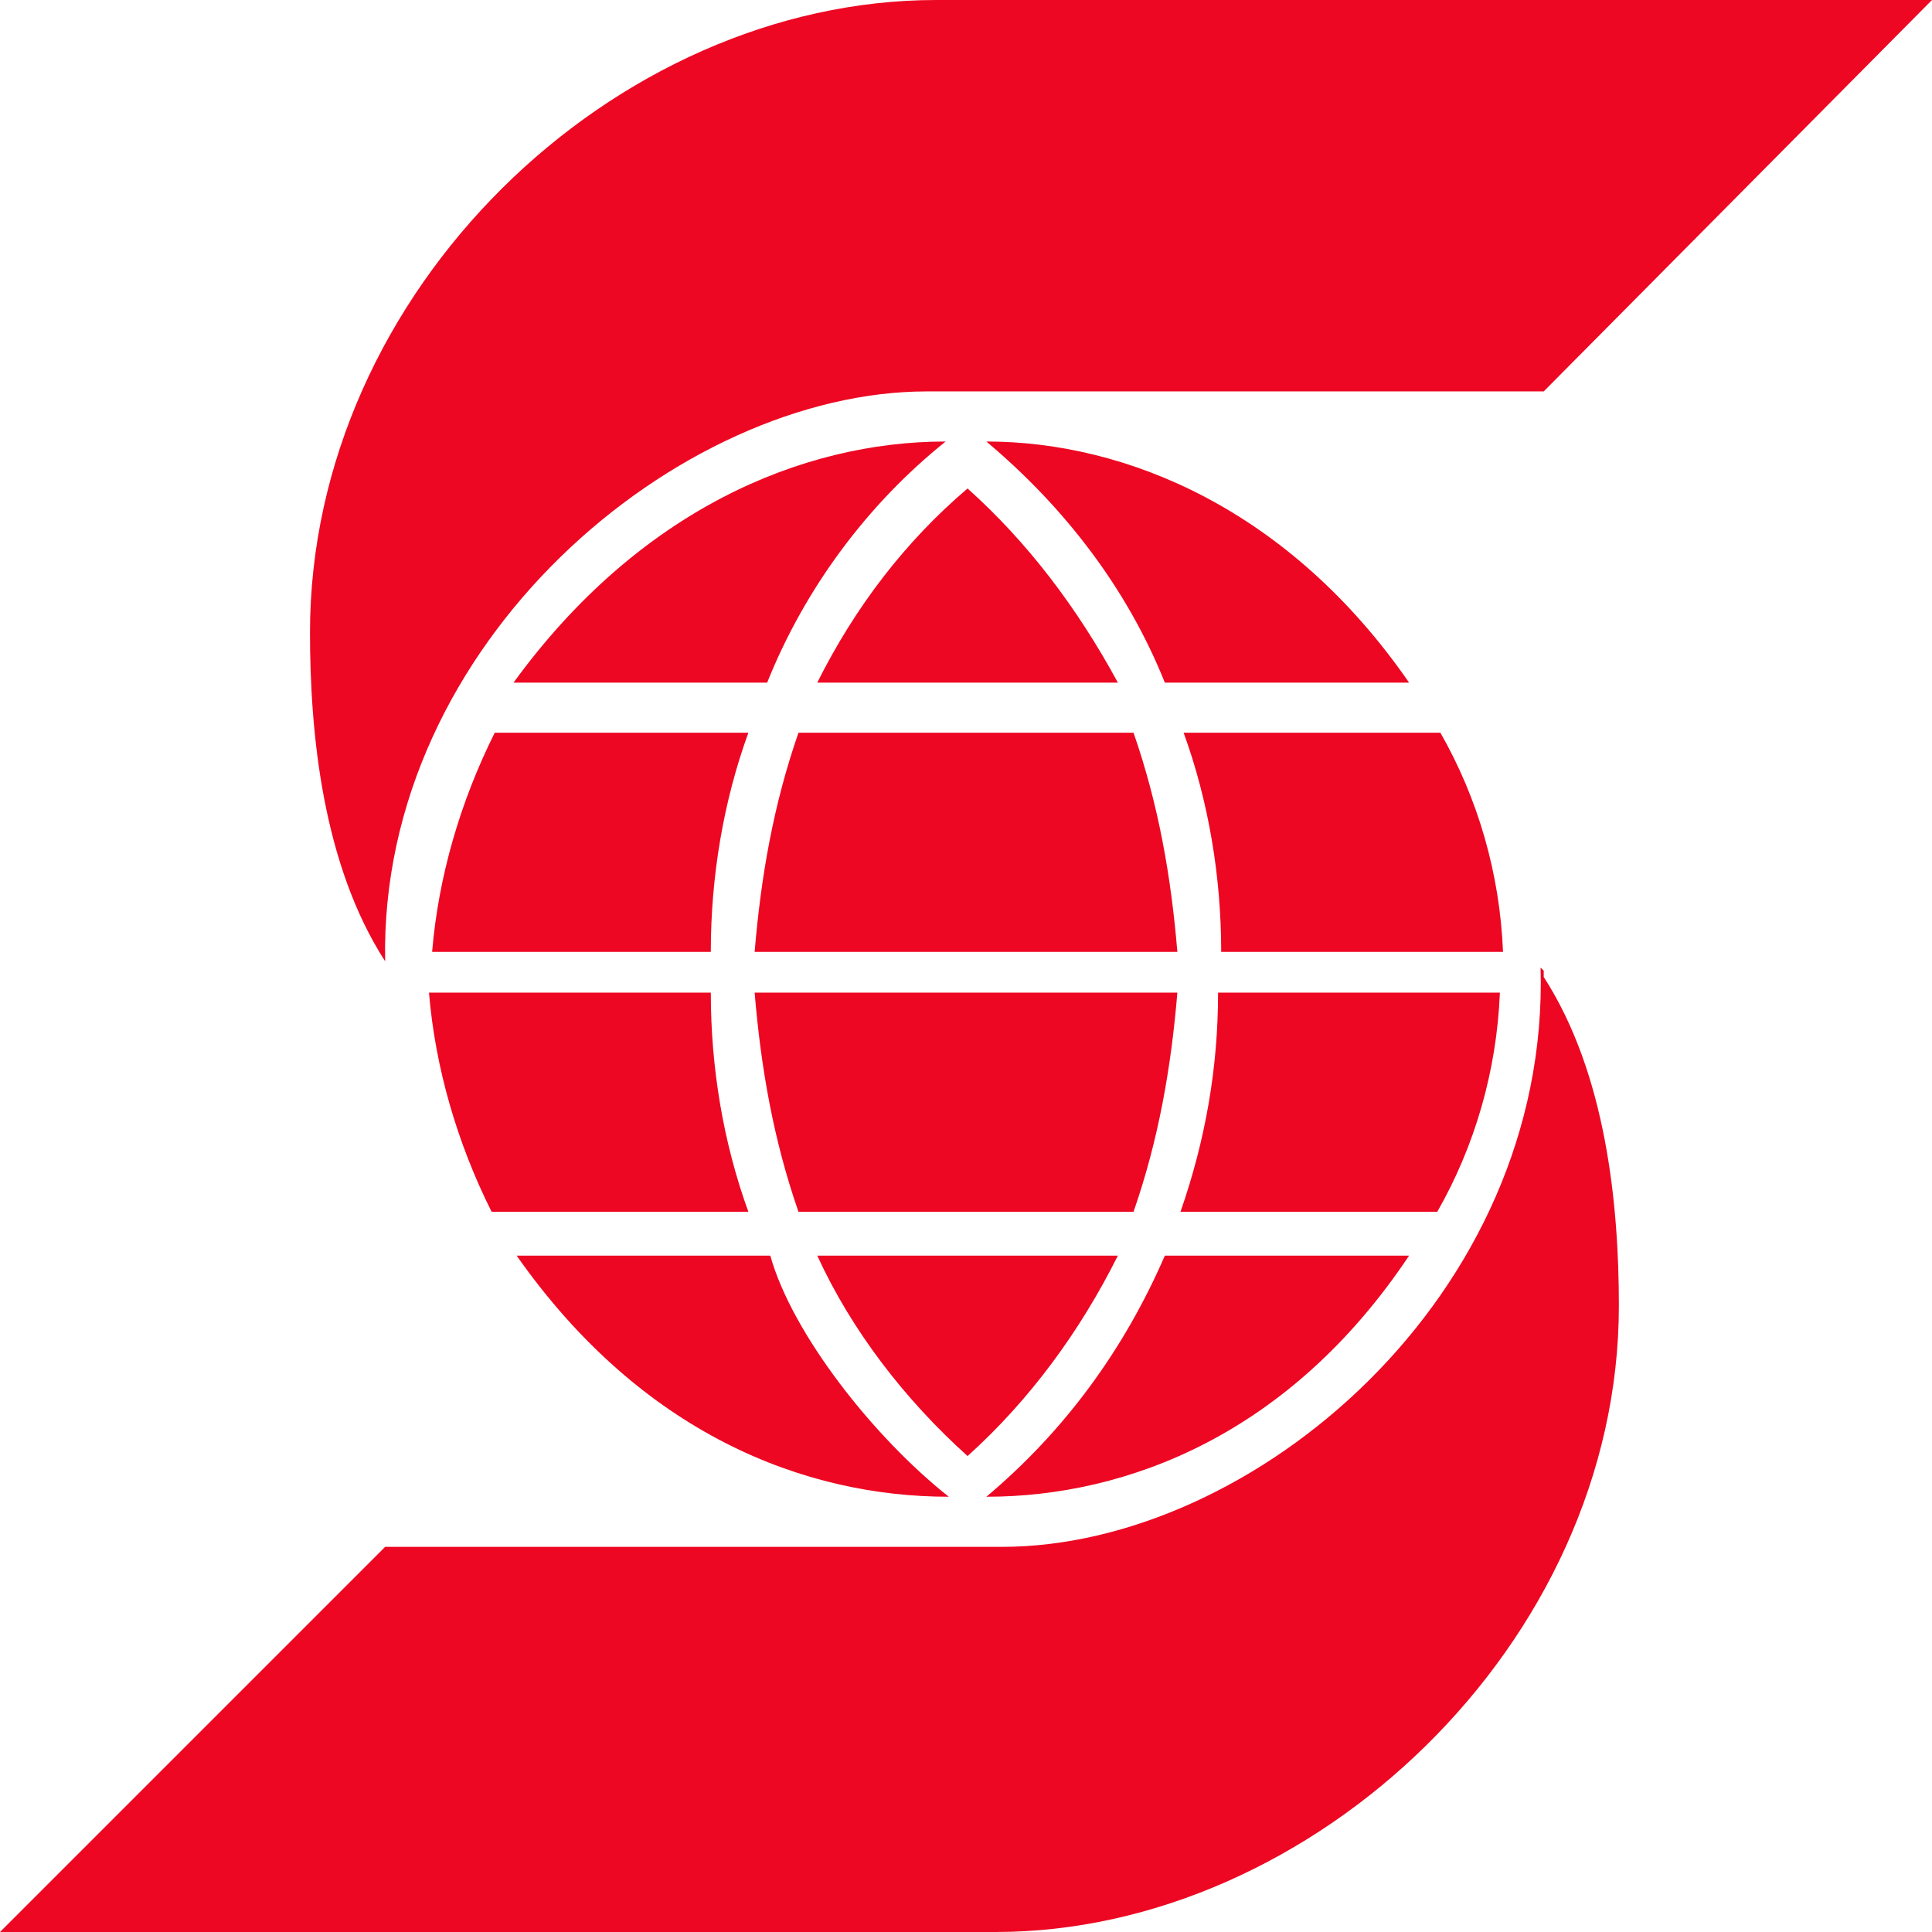
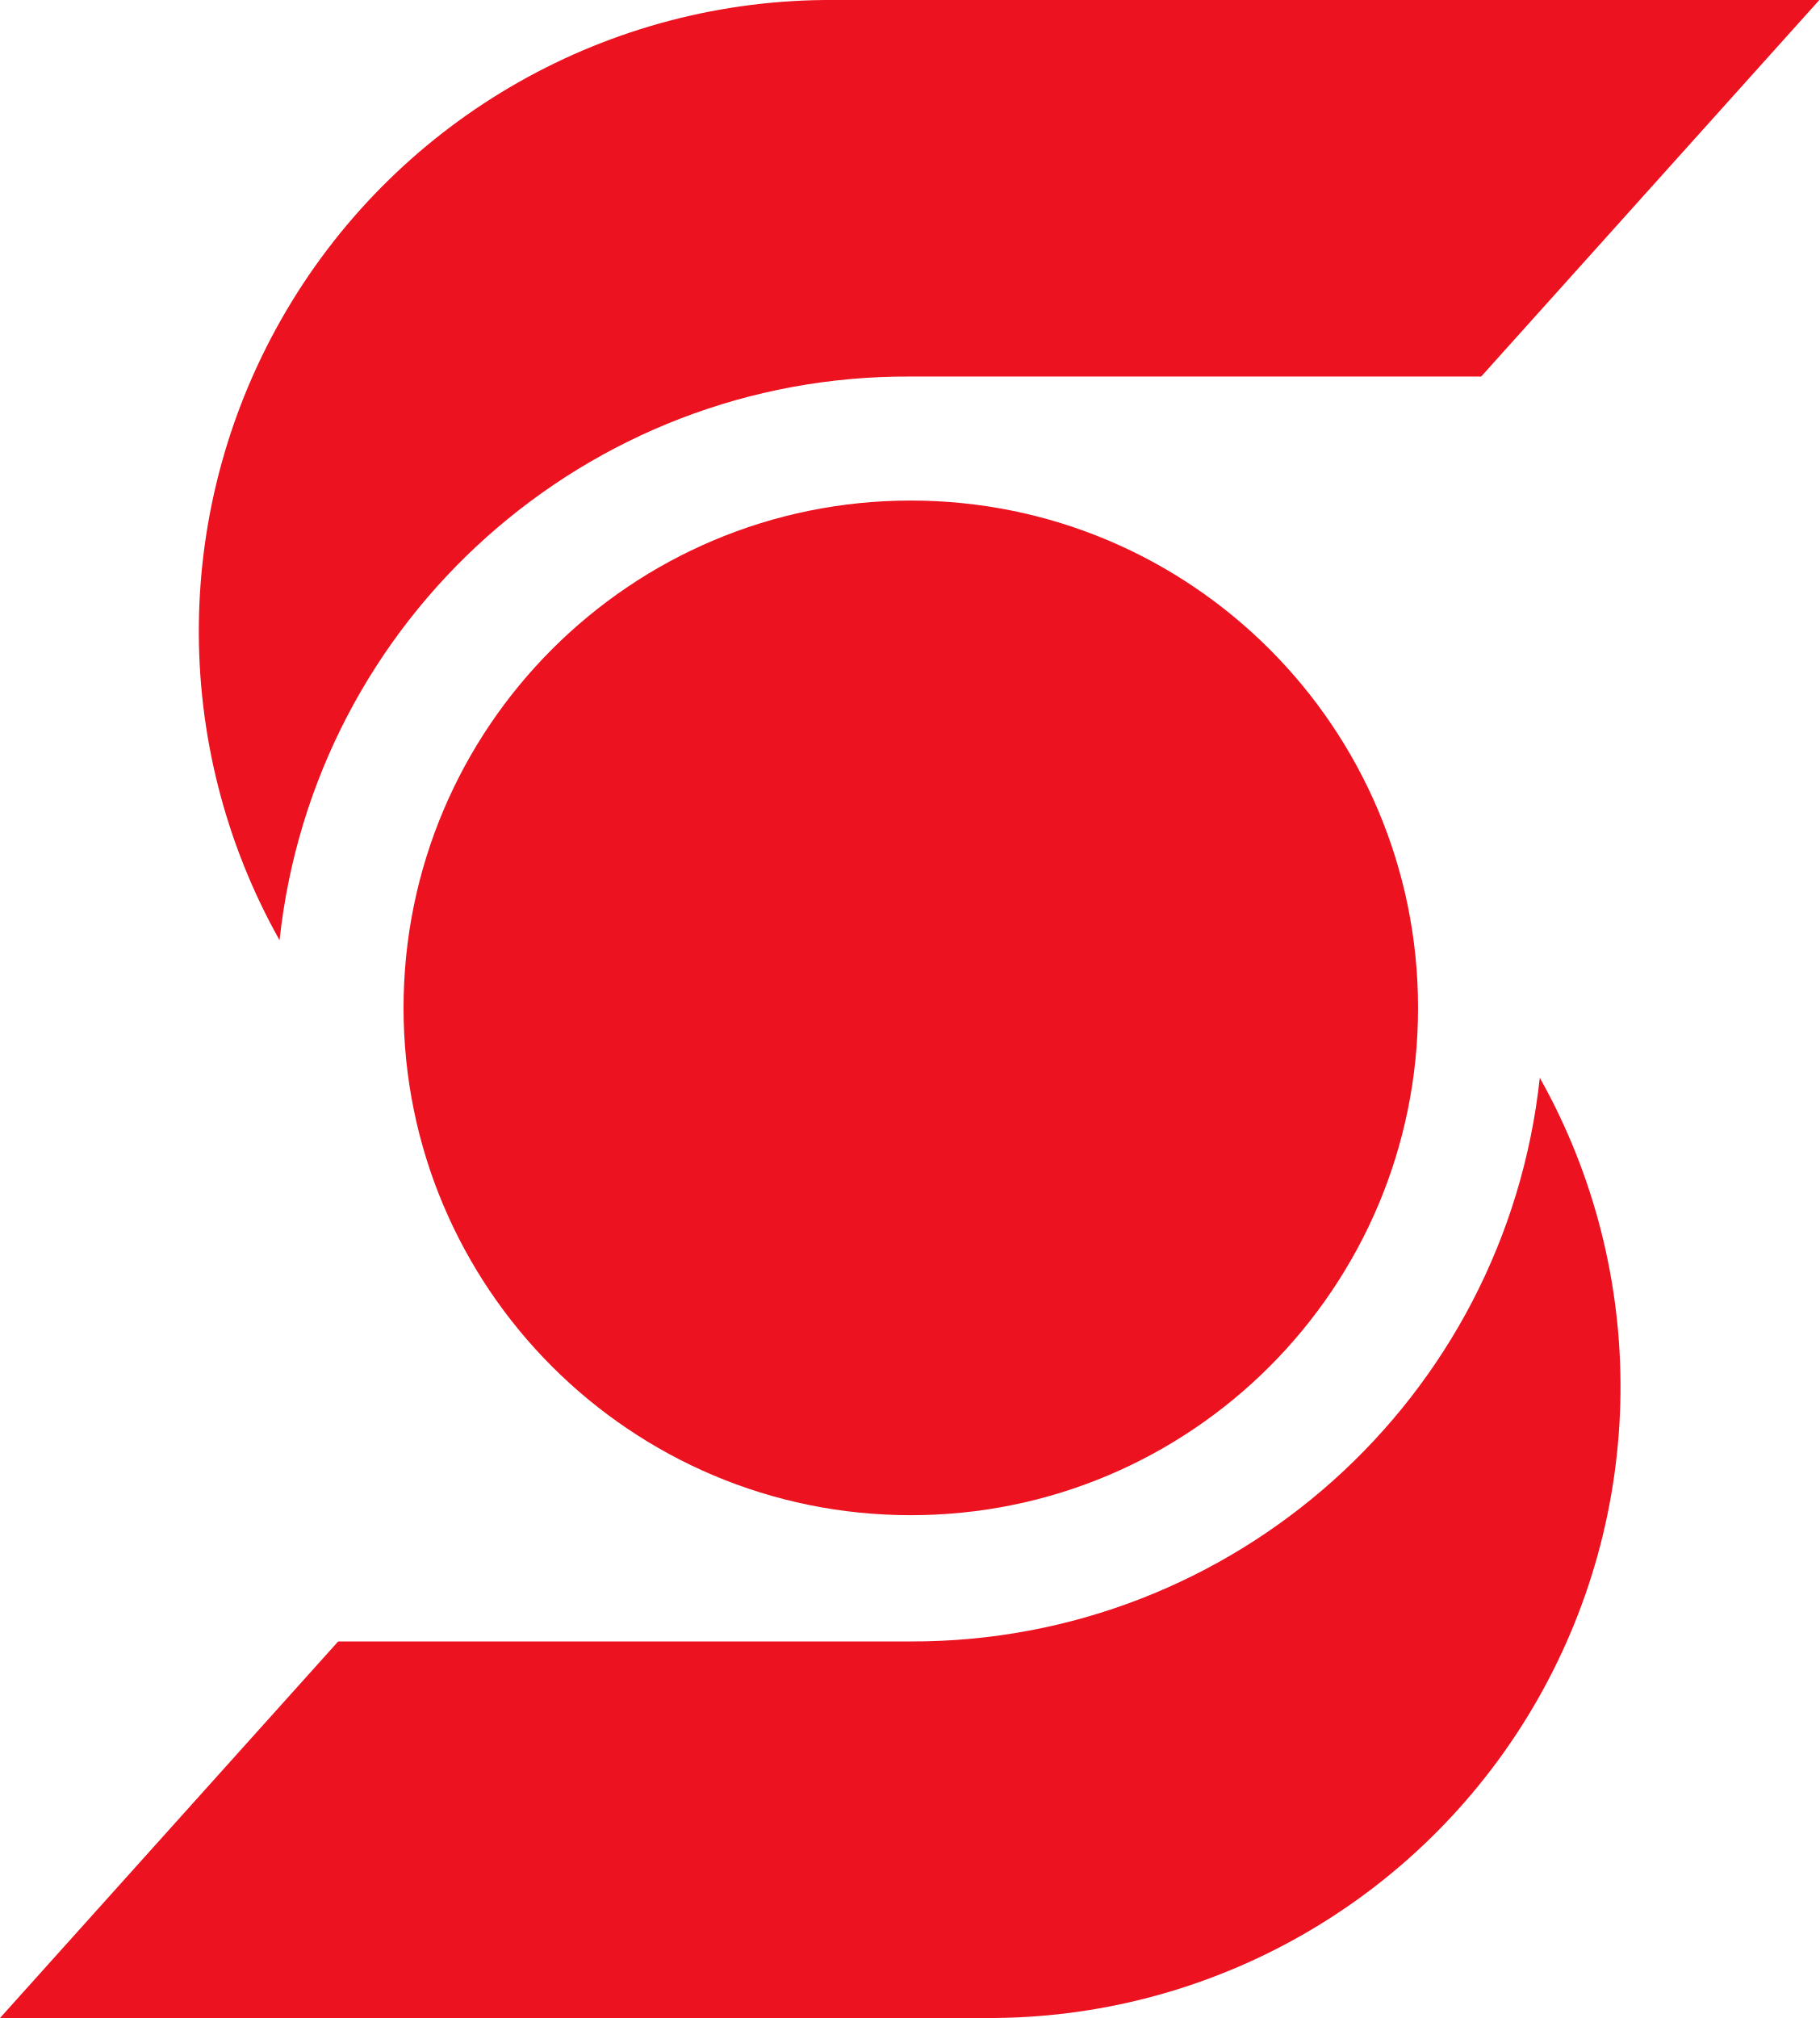
- <svg xmlns="http://www.w3.org/2000/svg" width="61.7" height="61.7">
-   <path d="M12.3 30.7c-2-3.1-2.4-7.3-2.4-10.5C9.9 9.3 19.6 0 29.9 0h31.8L49.3 12.5H29.6c-7.9 0-17.5 8-17.3 18.2zm12.2-8.9c1.2-3 3.2-5.7 5.7-7.7-4.6 0-9.8 2.2-13.8 7.7zm6.4-6.2c-2 1.7-3.6 3.8-4.8 6.2h9.6c-1.3-2.4-2.9-4.5-4.8-6.2zm-15.1 7.8c-1.1 2.2-1.8 4.6-2 7h8.9c0-2.4.4-4.8 1.2-7zm9.7 0c-.8 2.3-1.2 4.6-1.4 7h13.5c-.2-2.4-.6-4.7-1.4-7zM45 21.8c-3.8-5.5-9-7.7-13.5-7.7 2.5 2.1 4.5 4.7 5.7 7.7zm-7.2 1.6c.8 2.2 1.2 4.6 1.2 7h9c-.1-2.5-.8-4.9-2-7zM16.5 40.1c4 5.7 9.2 7.7 13.8 7.7-2.4-1.9-5-5.2-5.7-7.7zm14.4 6.4c2-1.8 3.6-4 4.8-6.4h-9.6c1.1 2.4 2.8 4.6 4.8 6.4zm-7-7.8c-.8-2.2-1.2-4.6-1.2-7h-9c.2 2.4.9 4.8 2 7zm12.3 0c.8-2.3 1.2-4.6 1.4-7H24.1c.2 2.4.6 4.7 1.4 7zm1 1.4c-1.3 3-3.2 5.6-5.7 7.7 4.5 0 9.7-2 13.5-7.7zm8.7-1.4c1.2-2.1 1.9-4.5 2-7h-9c0 2.4-.4 4.7-1.2 7zm3.3-7.8C49.5 41.4 40 49.4 32 49.4H12.3L0 61.7h31.8c10.1 0 19.9-9.2 19.9-20 0-3.2-.4-7.4-2.4-10.5V31z" fill="#ed0722" />
+ <svg xmlns="http://www.w3.org/2000/svg" viewBox="0 0 80.7 89.5">
+   <path fill="#ec121f" d="M65.7 16.7H40.4a28 28 0 0 0-28 25A28 28 0 0 1 37 0h43.7ZM15 72.8h25.4a28 28 0 0 0 27.9-25 28 28 0 0 1-24.6 41.7H0Z" class="cls-1" />
+   <circle cx="40.4" cy="44.7" r="22.5" fill="#ec121f" class="cls-1" />
</svg>
